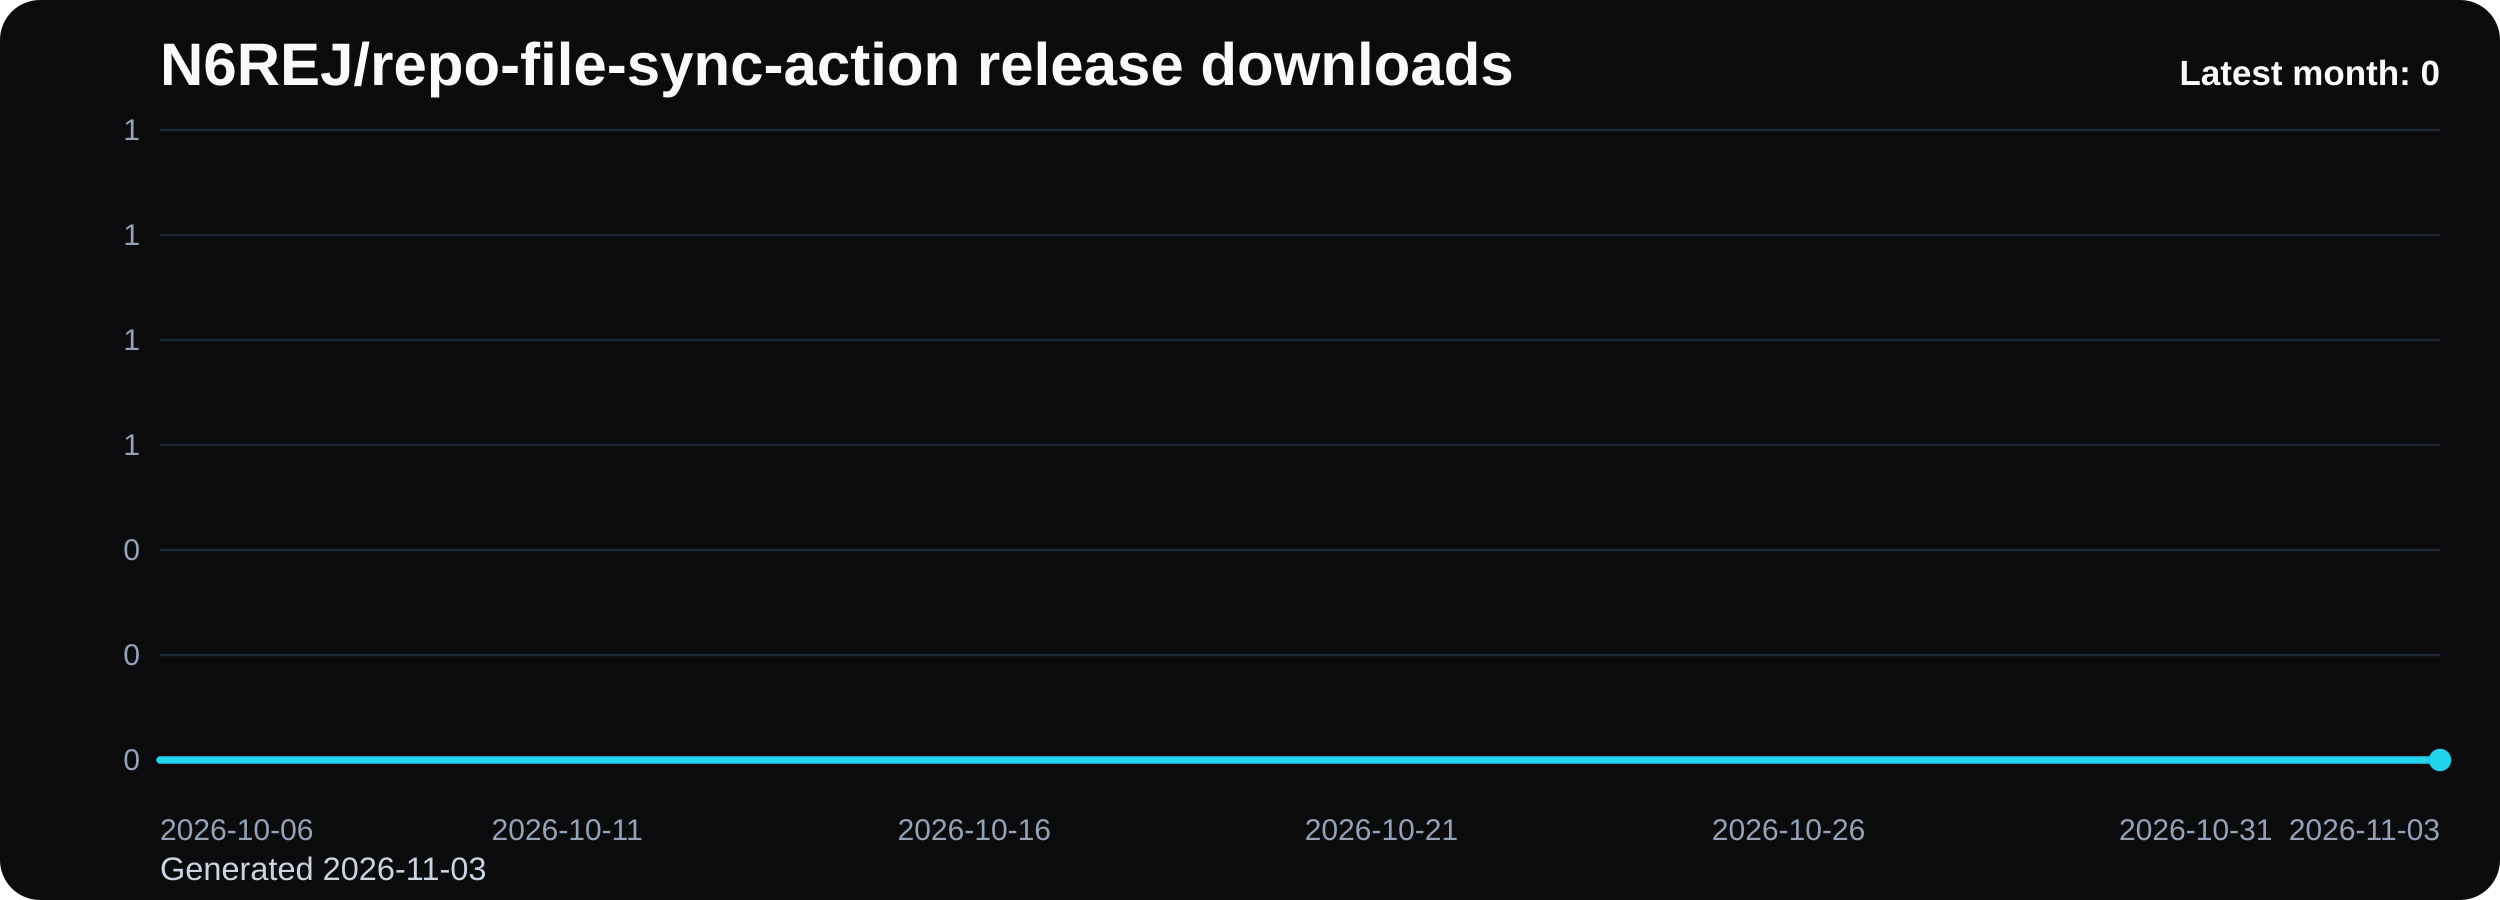
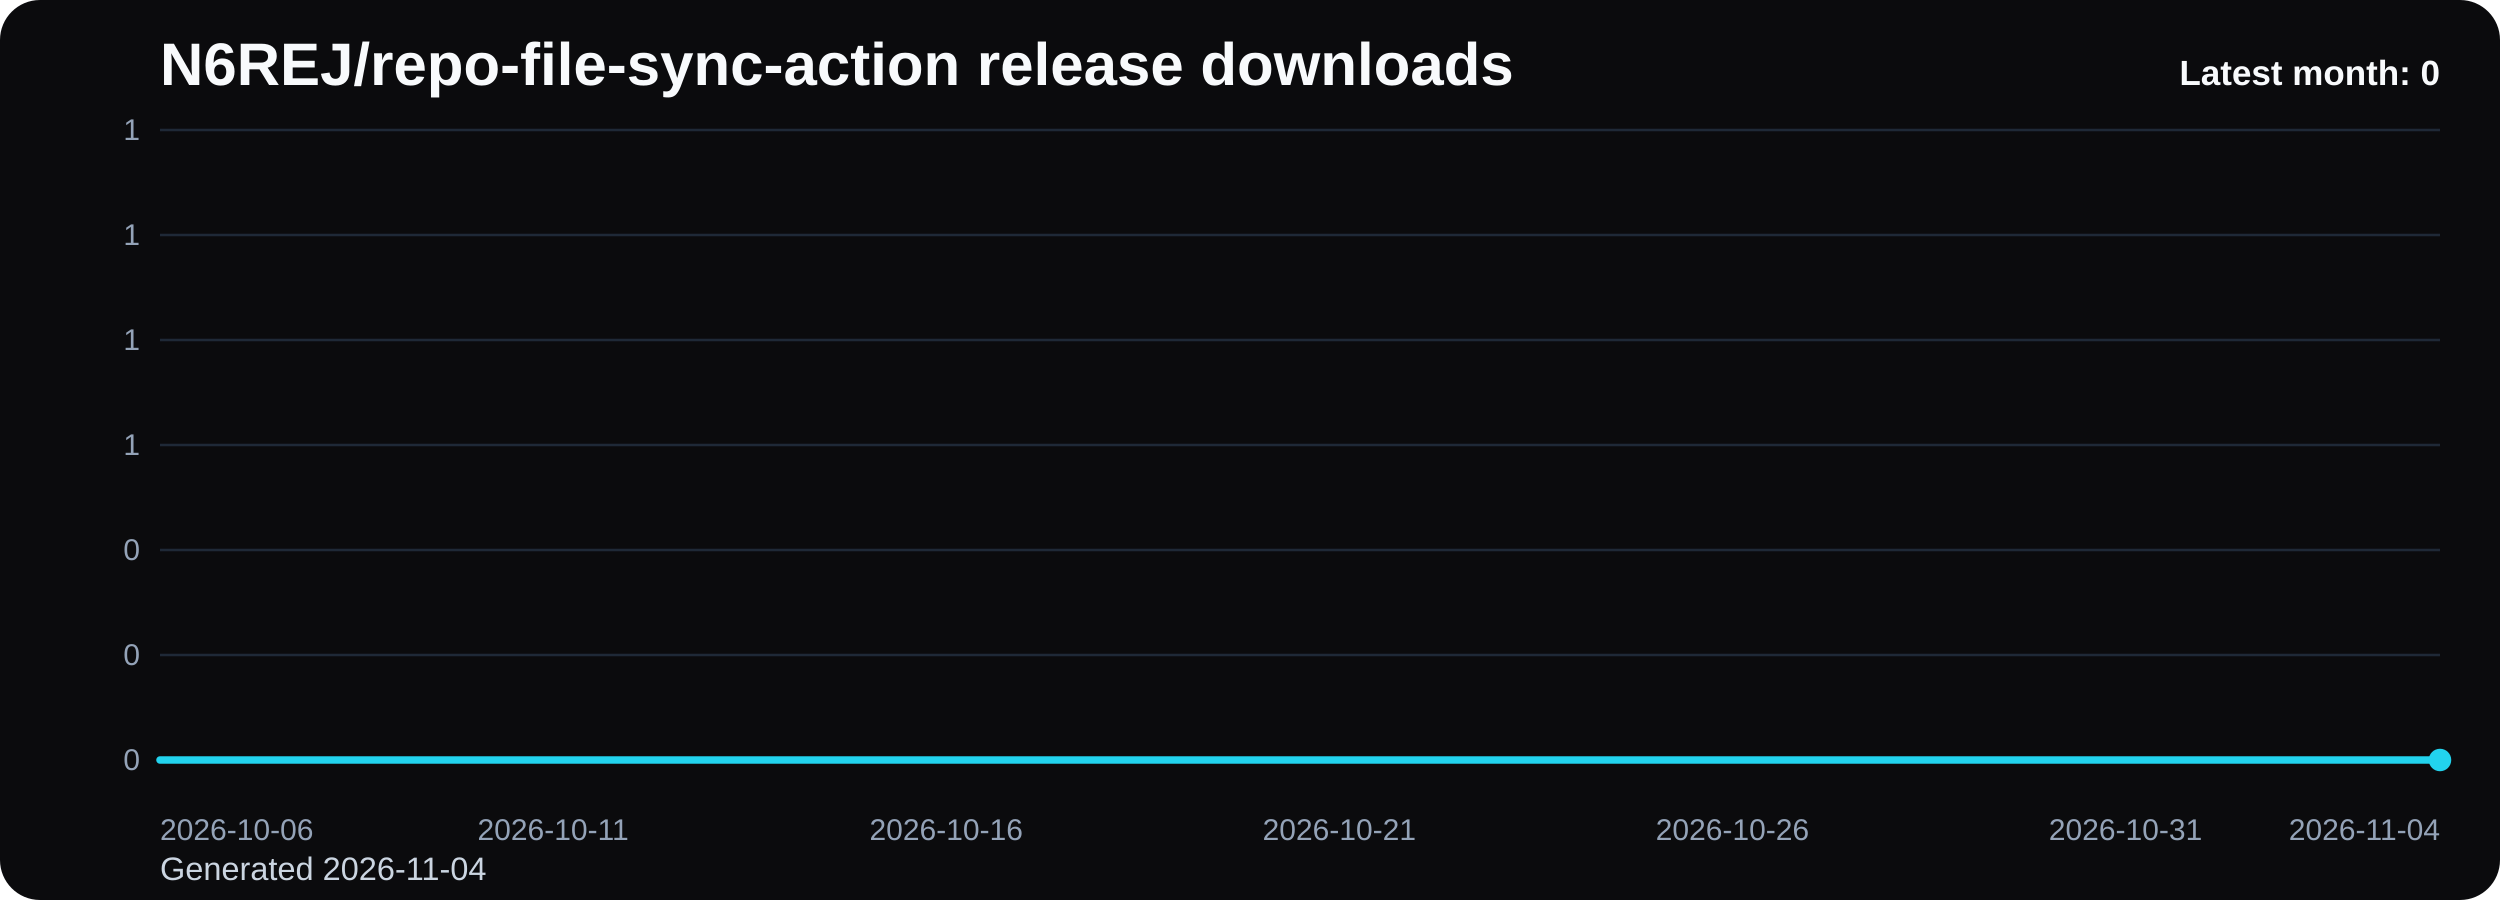
<svg xmlns="http://www.w3.org/2000/svg" viewBox="0 0 1000 360" role="img" aria-label="N6REJ/repo-file-sync-action release downloads chart">
  <defs>
    <linearGradient id="fill-monthly-black" x1="0" y1="0" x2="0" y2="1">
      <stop offset="0%" stop-color="#22d3ee" stop-opacity="0.32" />
      <stop offset="100%" stop-color="#22d3ee" stop-opacity="0.05" />
    </linearGradient>
    <style>
      .bg { fill: #0b0b0d; }
      .title { font: 700 24px Arial, sans-serif; fill: #f8fafc; }
      .sub { font: 400 13px Arial, sans-serif; fill: #cbd5e1; }
      .grid { stroke: #1f2937; stroke-width: 1; }
      .axis { font: 400 12px Arial, sans-serif; fill: #94a3b8; }
      .line { fill: none; stroke: #22d3ee; stroke-width: 3; stroke-linecap: round; stroke-linejoin: round; }
      .dot { fill: #22d3ee; }
      .value { font: 600 11px Arial, sans-serif; fill: #cbd5e1; }
      .latest { font: 700 14px Arial, sans-serif; fill: #f8fafc; }
    </style>
  </defs>
  <rect class="bg" x="0" y="0" width="1000" height="360" rx="16" />
  <text class="title" x="64" y="34">N6REJ/repo-file-sync-action release downloads</text>
-   <text class="sub" x="64" y="352">Generated 2026-11-03</text>
+   <text class="sub" x="64" y="352">Generated 2026-11-04</text>
  <line x1="64" y1="52.00" x2="976" y2="52.00" class="grid" />
  <text x="56" y="56.00" text-anchor="end" class="axis">1</text>
  <line x1="64" y1="94.00" x2="976" y2="94.00" class="grid" />
  <text x="56" y="98.00" text-anchor="end" class="axis">1</text>
  <line x1="64" y1="136.00" x2="976" y2="136.00" class="grid" />
  <text x="56" y="140.00" text-anchor="end" class="axis">1</text>
  <line x1="64" y1="178.00" x2="976" y2="178.00" class="grid" />
  <text x="56" y="182.00" text-anchor="end" class="axis">1</text>
  <line x1="64" y1="220.00" x2="976" y2="220.00" class="grid" />
  <text x="56" y="224.00" text-anchor="end" class="axis">0</text>
  <line x1="64" y1="262.00" x2="976" y2="262.00" class="grid" />
  <text x="56" y="266.00" text-anchor="end" class="axis">0</text>
  <line x1="64" y1="304.00" x2="976" y2="304.00" class="grid" />
  <text x="56" y="308.00" text-anchor="end" class="axis">0</text>
-   <path d="M 64.00 304 L 64.00 304.00 L 96.57 304.00 L 129.14 304.00 L 161.71 304.00 L 194.29 304.00 L 226.86 304.00 L 259.43 304.00 L 292.00 304.00 L 324.57 304.00 L 357.14 304.00 L 389.71 304.00 L 422.29 304.00 L 454.86 304.00 L 487.43 304.00 L 520.00 304.00 L 552.57 304.00 L 585.14 304.00 L 617.71 304.00 L 650.29 304.00 L 682.86 304.00 L 715.43 304.00 L 748.00 304.00 L 780.57 304.00 L 813.14 304.00 L 845.71 304.00 L 878.29 304.00 L 910.86 304.00 L 943.43 304.00 L 976.00 304.00 L 976.00 304 Z" fill="url(#fill-monthly-black)" />
-   <polyline class="line" points="64.00,304.00 96.57,304.00 129.14,304.00 161.71,304.00 194.29,304.00 226.86,304.00 259.43,304.00 292.00,304.00 324.57,304.00 357.14,304.00 389.71,304.00 422.29,304.00 454.86,304.00 487.43,304.00 520.00,304.00 552.57,304.00 585.14,304.00 617.71,304.00 650.29,304.00 682.86,304.00 715.43,304.00 748.00,304.00 780.57,304.00 813.14,304.00 845.71,304.00 878.29,304.00 910.86,304.00 943.43,304.00 976.00,304.00" />
+   <path d="M 64.00 304 L 64.00 304.00 L 95.45 304.00 L 126.90 304.00 L 158.34 304.00 L 189.79 304.00 L 221.24 304.00 L 252.69 304.00 L 284.14 304.00 L 315.59 304.00 L 347.03 304.00 L 378.48 304.00 L 409.93 304.00 L 441.38 304.00 L 472.83 304.00 L 504.28 304.00 L 535.72 304.00 L 567.17 304.00 L 598.62 304.00 L 630.07 304.00 L 661.52 304.00 L 692.97 304.00 L 724.41 304.00 L 755.86 304.00 L 787.31 304.00 L 818.76 304.00 L 850.21 304.00 L 881.66 304.00 L 913.10 304.00 L 944.55 304.00 L 976.00 304.00 L 976.00 304 Z" fill="url(#fill-monthly-black)" />
+   <polyline class="line" points="64.00,304.00 95.45,304.00 126.90,304.00 158.34,304.00 189.79,304.00 221.24,304.00 252.69,304.00 284.14,304.00 315.59,304.00 347.03,304.00 378.48,304.00 409.93,304.00 441.38,304.00 472.83,304.00 504.28,304.00 535.72,304.00 567.17,304.00 598.62,304.00 630.07,304.00 661.52,304.00 692.97,304.00 724.41,304.00 755.86,304.00 787.31,304.00 818.76,304.00 850.21,304.00 881.66,304.00 913.10,304.00 944.55,304.00 976.00,304.00" />
  <circle class="dot" cx="976.00" cy="304.00" r="4.5" />
  <text class="axis" x="64.00" y="336" text-anchor="start">2026-10-06</text>
-   <text class="axis" x="226.86" y="336" text-anchor="middle">2026-10-11</text>
-   <text class="axis" x="389.71" y="336" text-anchor="middle">2026-10-16</text>
-   <text class="axis" x="552.57" y="336" text-anchor="middle">2026-10-21</text>
-   <text class="axis" x="715.43" y="336" text-anchor="middle">2026-10-26</text>
-   <text class="axis" x="878.29" y="336" text-anchor="middle">2026-10-31</text>
-   <text class="axis" x="976.00" y="336" text-anchor="end">2026-11-03</text>
+   <text class="axis" x="221.24" y="336" text-anchor="middle">2026-10-11</text>
+   <text class="axis" x="378.48" y="336" text-anchor="middle">2026-10-16</text>
+   <text class="axis" x="535.72" y="336" text-anchor="middle">2026-10-21</text>
+   <text class="axis" x="692.97" y="336" text-anchor="middle">2026-10-26</text>
+   <text class="axis" x="850.21" y="336" text-anchor="middle">2026-10-31</text>
+   <text class="axis" x="976.00" y="336" text-anchor="end">2026-11-04</text>
  <text class="latest" x="976" y="34" text-anchor="end">Latest month: 0</text>
</svg>
